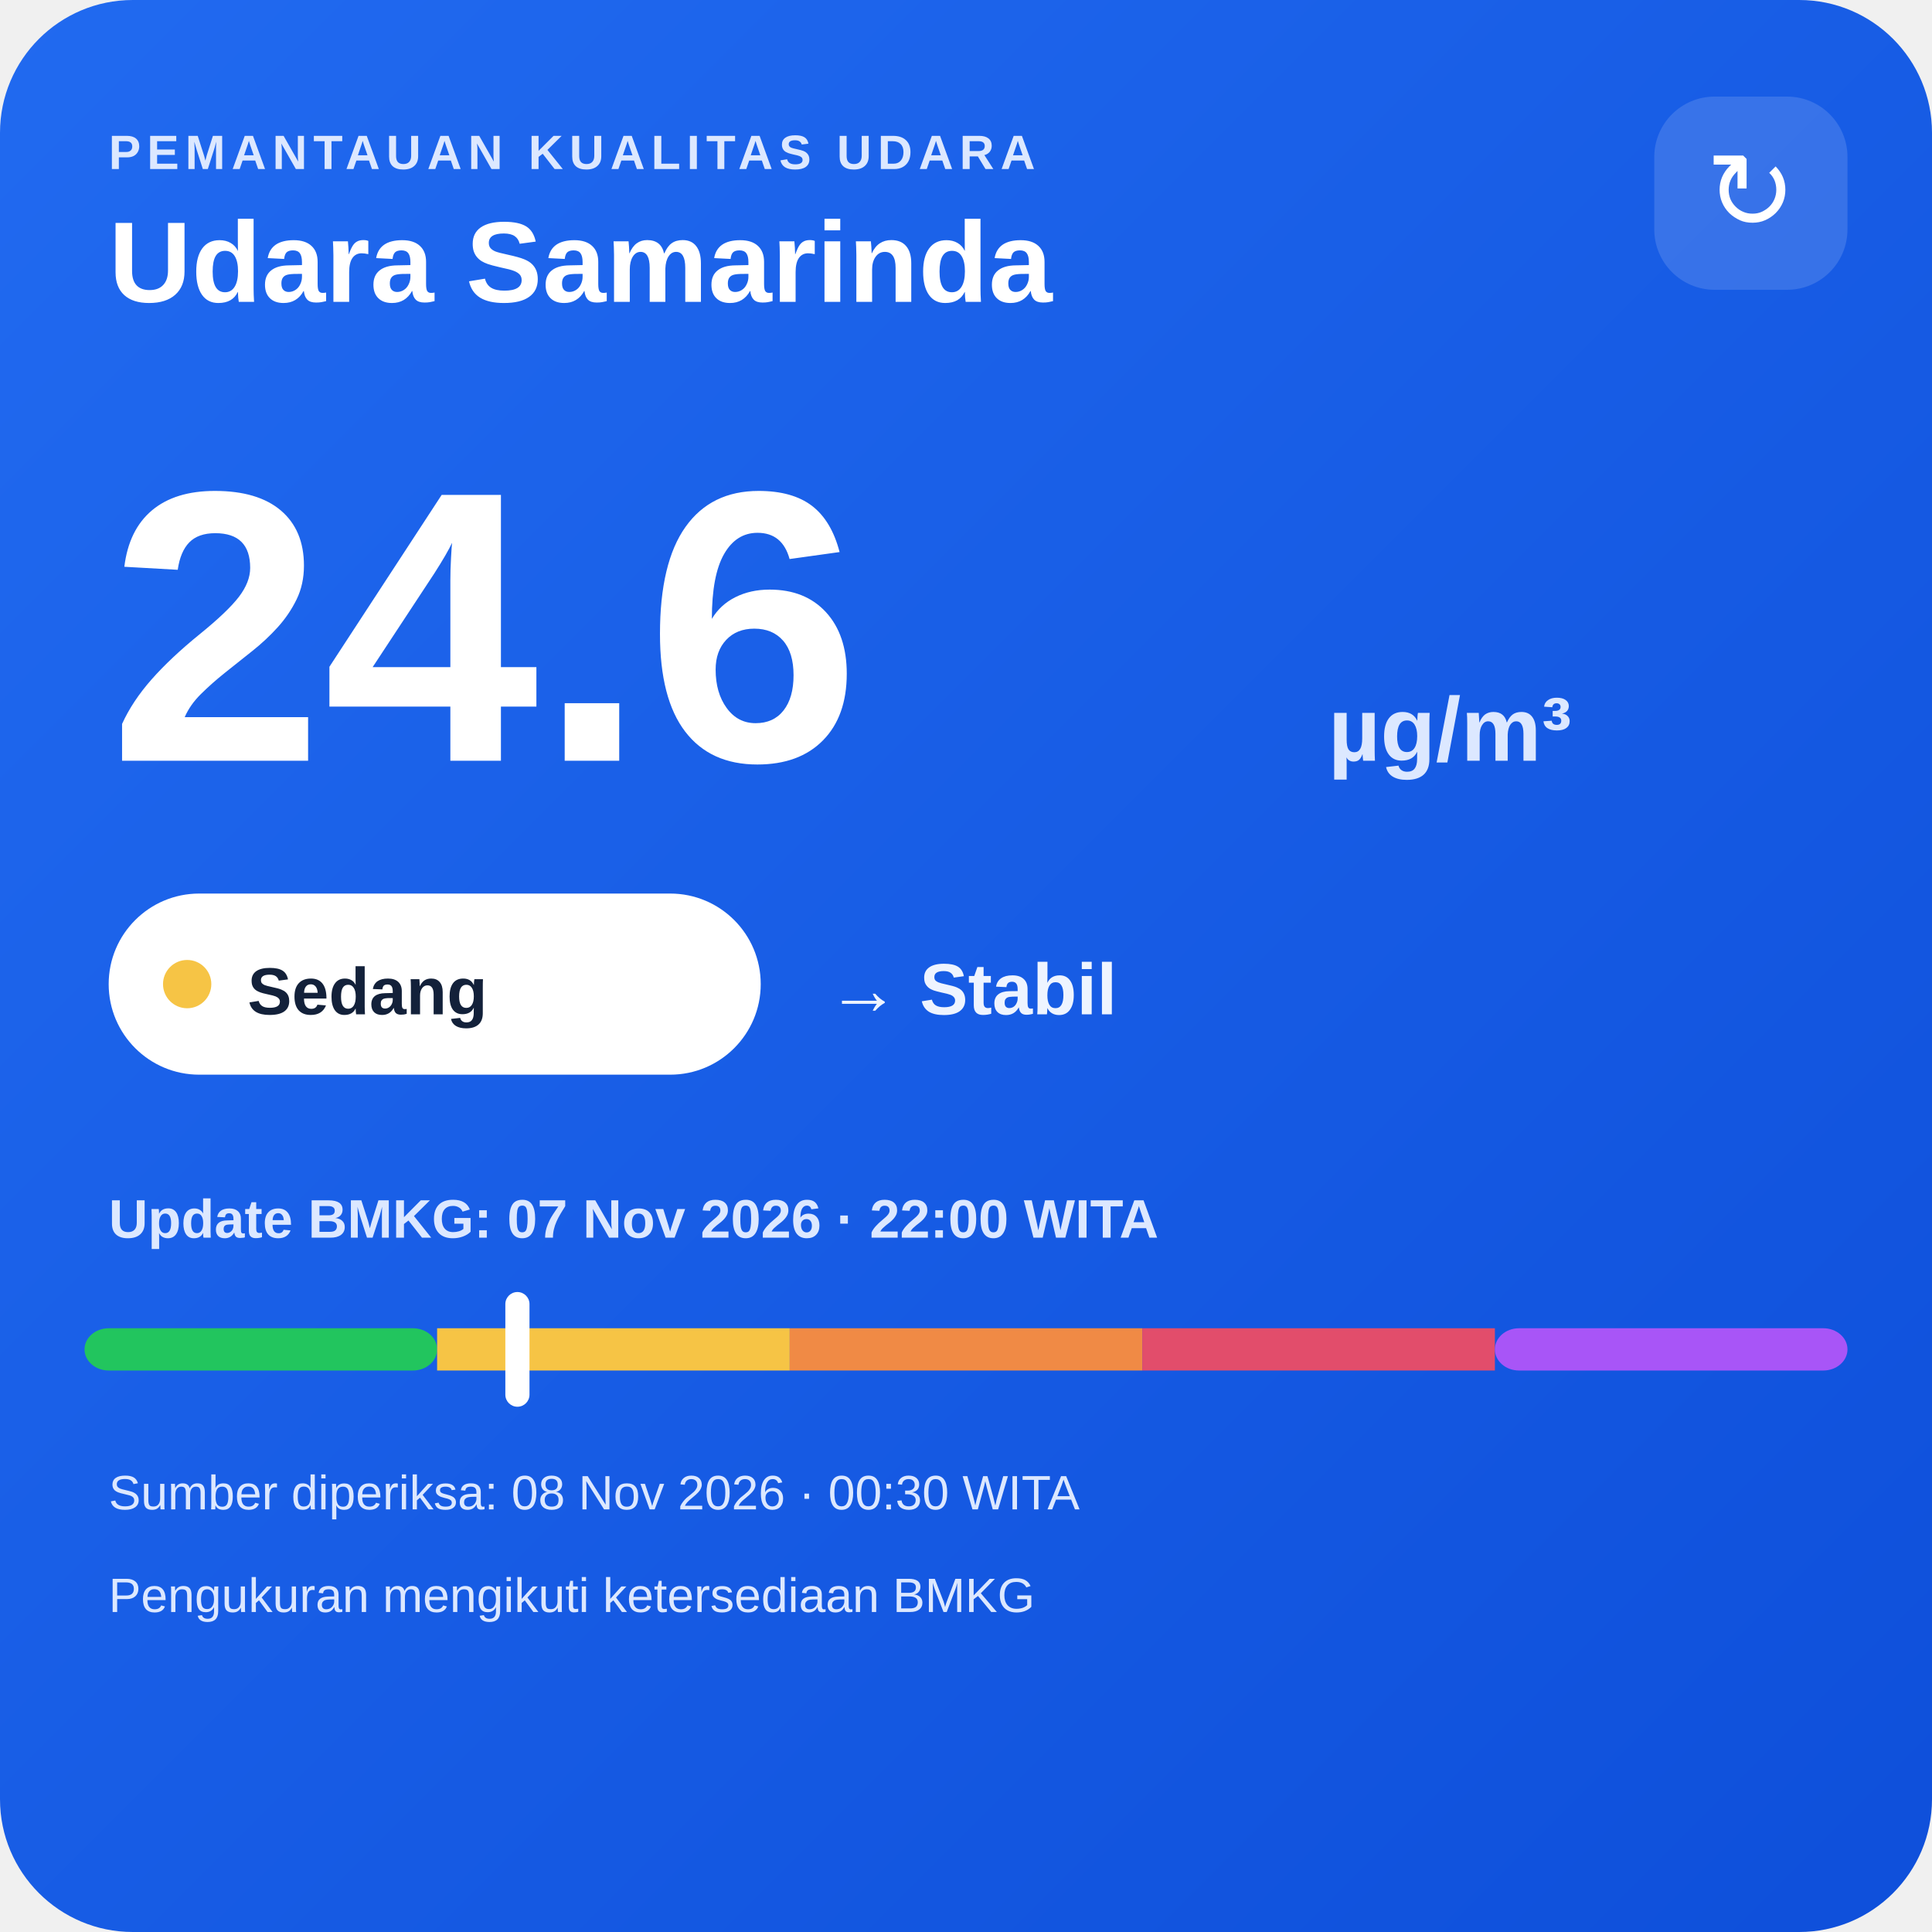
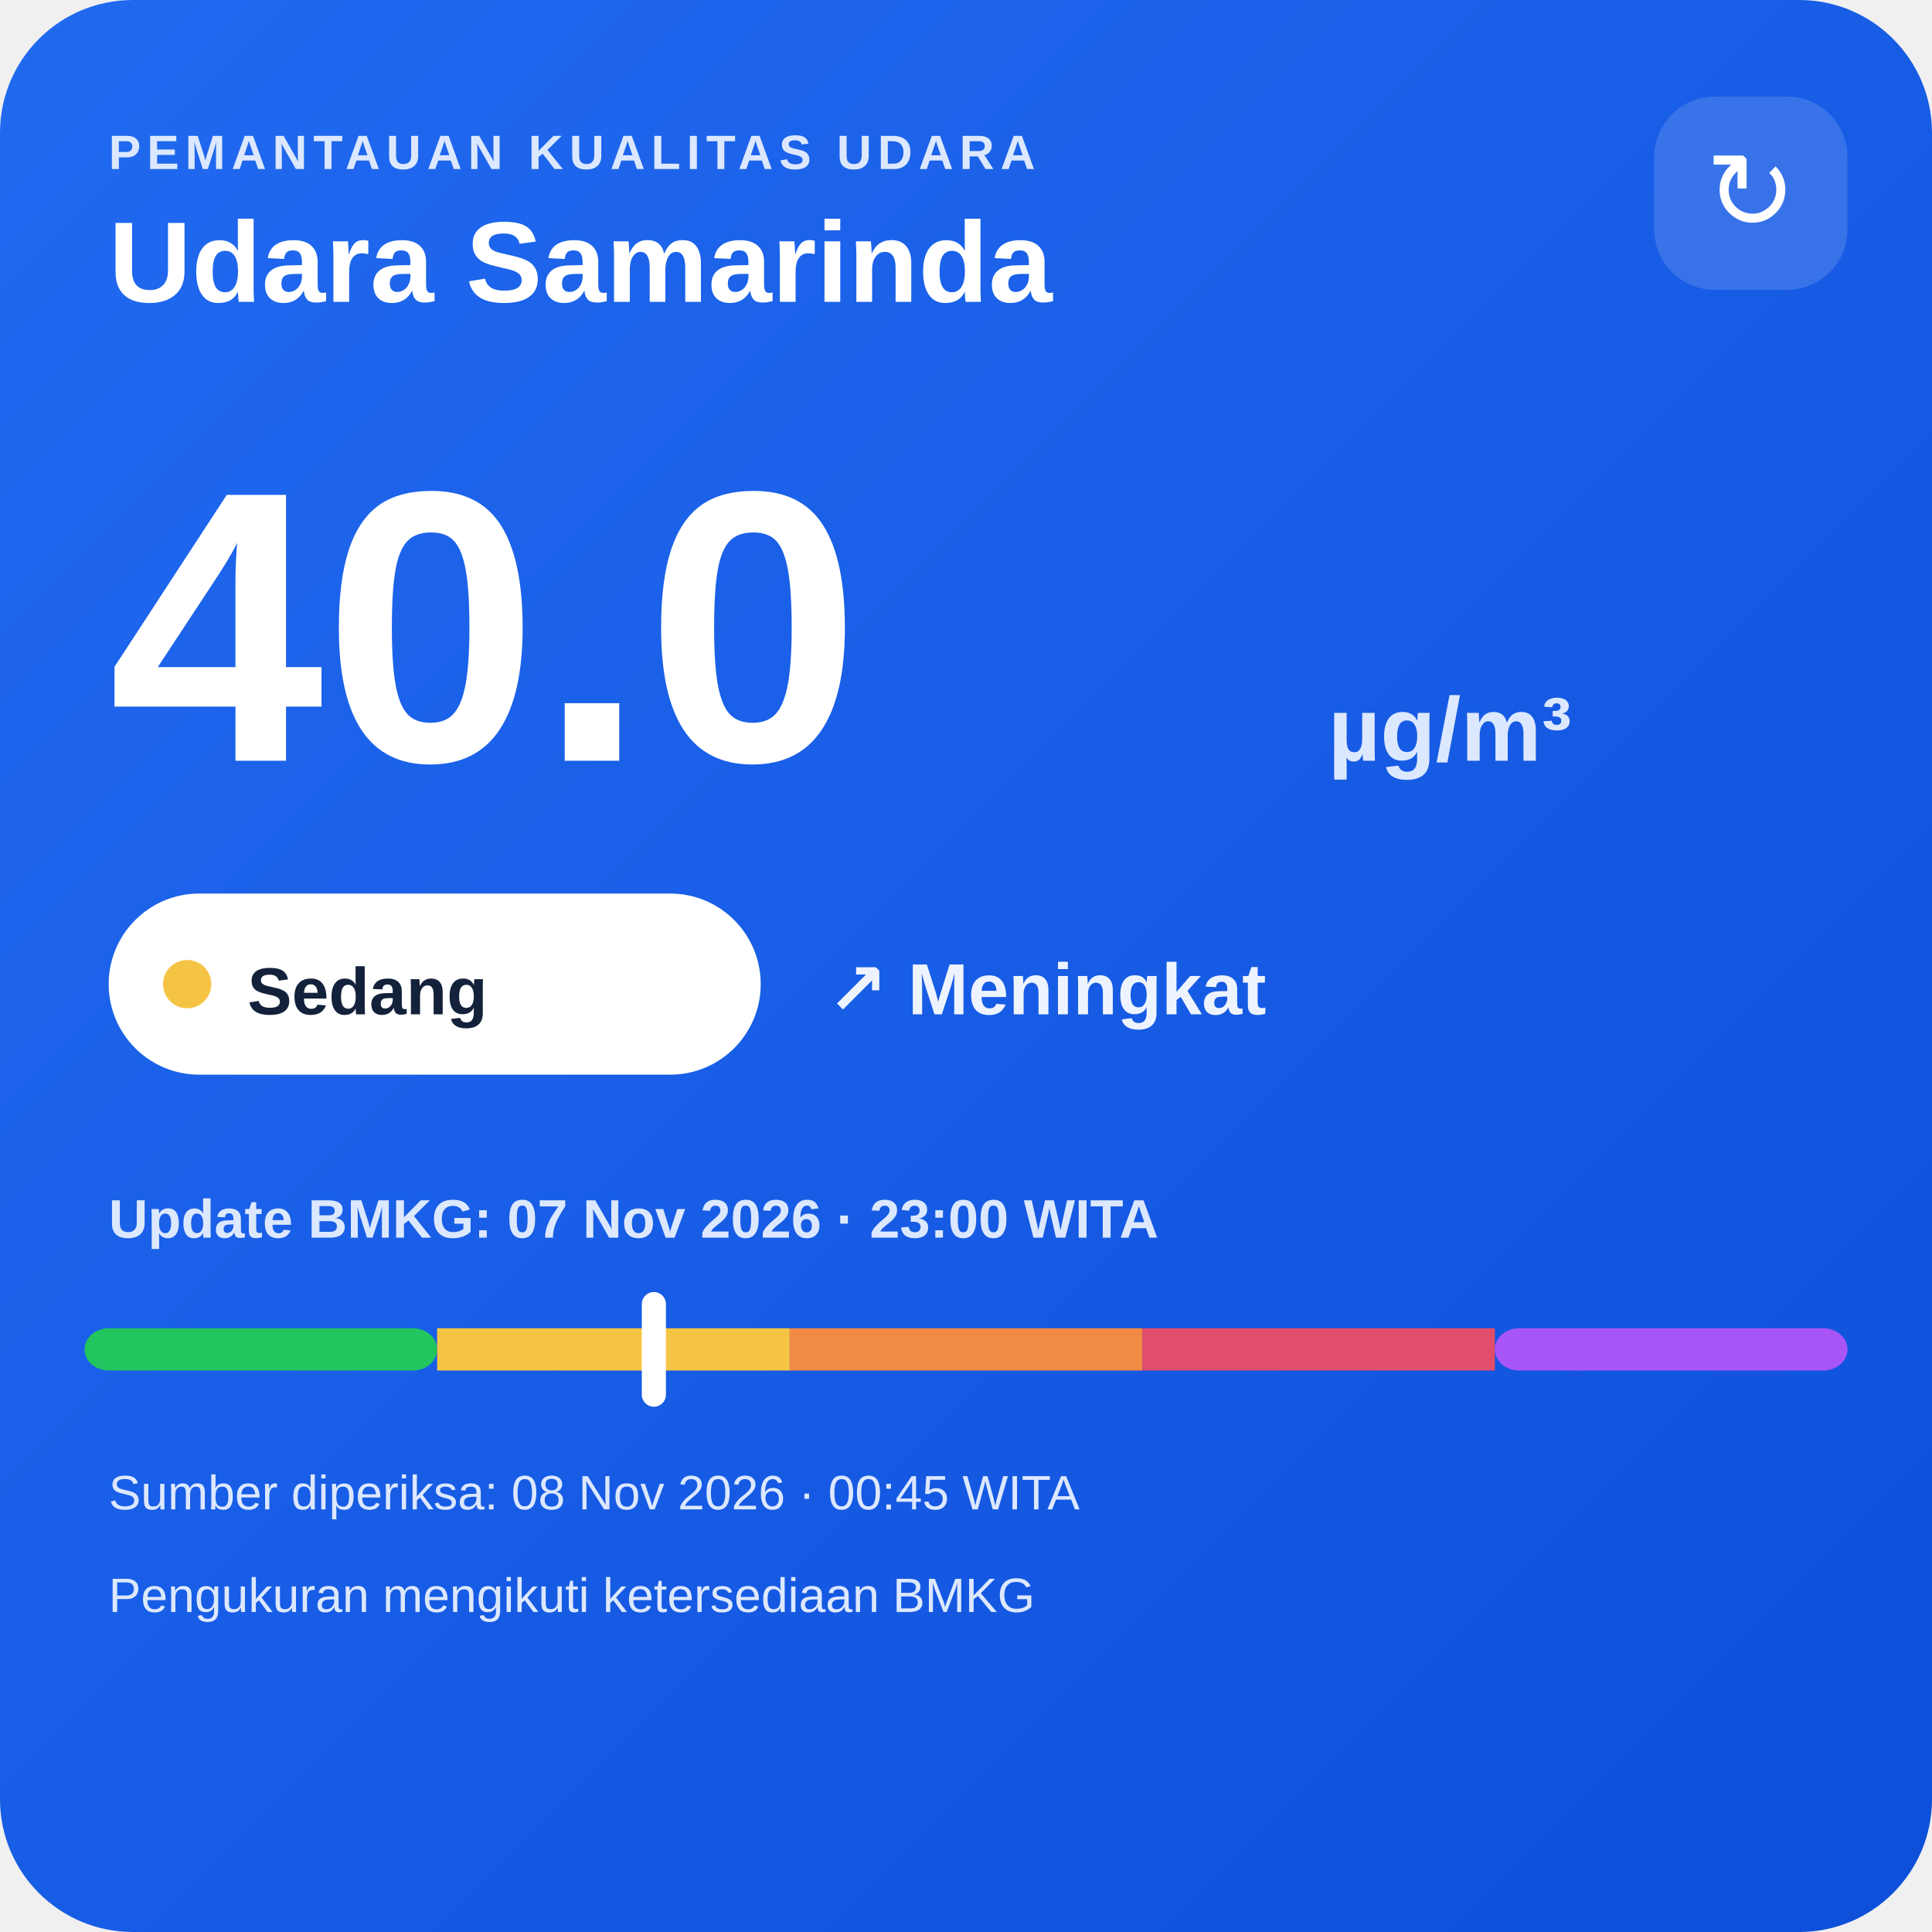
<svg xmlns="http://www.w3.org/2000/svg" width="320" height="320" viewBox="0 0 320 320">
  <defs>
    <linearGradient id="bg" x1="0" y1="0" x2="1" y2="1">
      <stop offset="0" stop-color="#216af0" />
      <stop offset="1" stop-color="#0e4fda" />
    </linearGradient>
  </defs>
  <rect width="320" height="320" rx="22" fill="url(#bg)" />
  <text x="18" y="28" fill="#dce8ff" font-family="Arial,sans-serif" font-size="8" font-weight="700" letter-spacing="1">PEMANTAUAN KUALITAS UDARA</text>
  <text x="18" y="50" fill="#ffffff" font-family="Arial,sans-serif" font-size="19" font-weight="700">Udara Samarinda</text>
  <rect x="274" y="16" width="32" height="32" rx="10" fill="#ffffff" fill-opacity=".14" />
  <text x="290" y="38" text-anchor="middle" fill="#ffffff" font-family="Arial,sans-serif" font-size="18">↻</text>
-   <text x="18" y="126" fill="#ffffff" font-family="Arial,sans-serif" font-size="64" font-weight="800">24.6</text>
+   <text x="18" y="126" fill="#ffffff" font-family="Arial,sans-serif" font-size="64" font-weight="800">40.0</text>
  <text x="220" y="126" fill="#dce8ff" font-family="Arial,sans-serif" font-size="15" font-weight="700">µg/m³</text>
  <rect x="18" y="148" width="108" height="30" rx="15" fill="#ffffff" />
  <circle cx="31" cy="163" r="4" fill="#f6c445" />
  <text x="41" y="168" fill="#13213a" font-family="Arial,sans-serif" font-size="11" font-weight="700">Sedang</text>
-   <text x="137" y="168" fill="#eef4ff" font-family="Arial,sans-serif" font-size="12" font-weight="700">→ Stabil</text>
-   <text x="18" y="205" fill="#dce8ff" font-family="Arial,sans-serif" font-size="9" font-weight="700">Update BMKG: 07 Nov 2026 · 22:00 WITA</text>
+   <text x="137" y="168" fill="#eef4ff" font-family="Arial,sans-serif" font-size="12" font-weight="700">↗ Meningkat</text>
+   <text x="18" y="205" fill="#dce8ff" font-family="Arial,sans-serif" font-size="9" font-weight="700">Update BMKG: 07 Nov 2026 · 23:00 WITA</text>
  <rect x="14" y="220" width="58.4" height="7" rx="4" fill="#22c55e" />
  <rect x="72.4" y="220" width="58.4" height="7" fill="#f6c445" />
  <rect x="130.8" y="220" width="58.4" height="7" fill="#f08a45" />
  <rect x="189.2" y="220" width="58.4" height="7" fill="#e24d6b" />
  <rect x="247.6" y="220" width="58.4" height="7" rx="4" fill="#a855f7" />
-   <rect x="83.7" y="214" width="4" height="19" rx="2" fill="#ffffff" />
-   <text x="18" y="250" fill="#dce8ff" font-family="Arial,sans-serif" font-size="8">Sumber diperiksa: 08 Nov 2026 · 00:30 WITA</text>
+   <rect x="106.3" y="214" width="4" height="19" rx="2" fill="#ffffff" />
+   <text x="18" y="250" fill="#dce8ff" font-family="Arial,sans-serif" font-size="8">Sumber diperiksa: 08 Nov 2026 · 00:45 WITA</text>
  <text x="18" y="267" fill="#dce8ff" font-family="Arial,sans-serif" font-size="8">Pengukuran mengikuti ketersediaan BMKG</text>
</svg>
